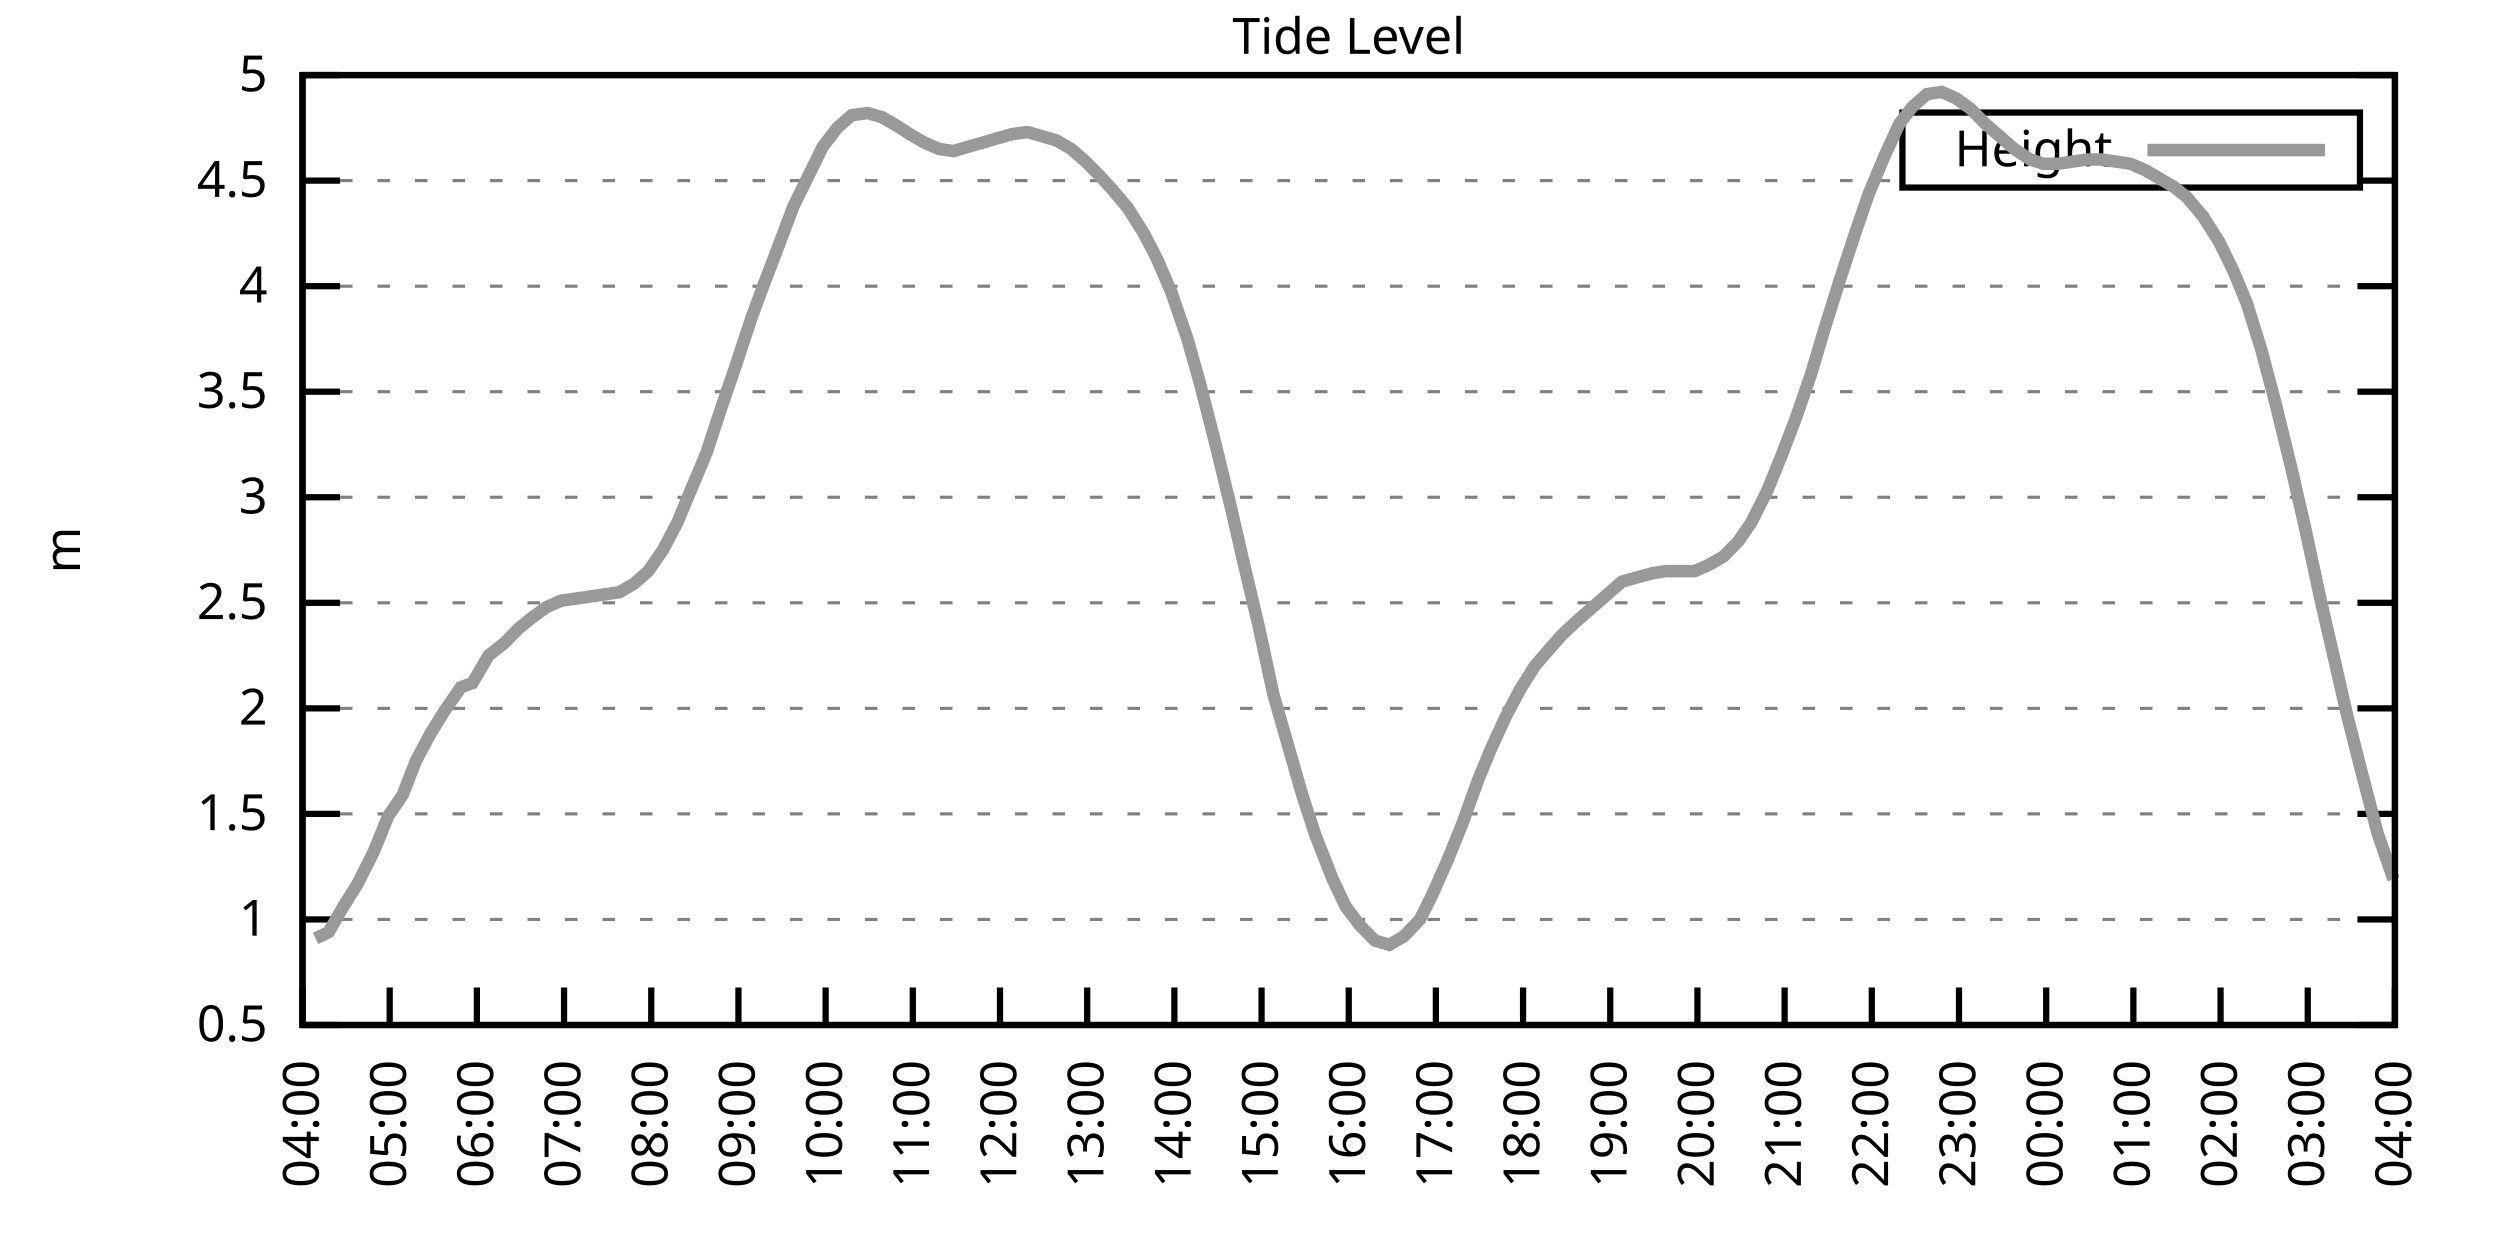
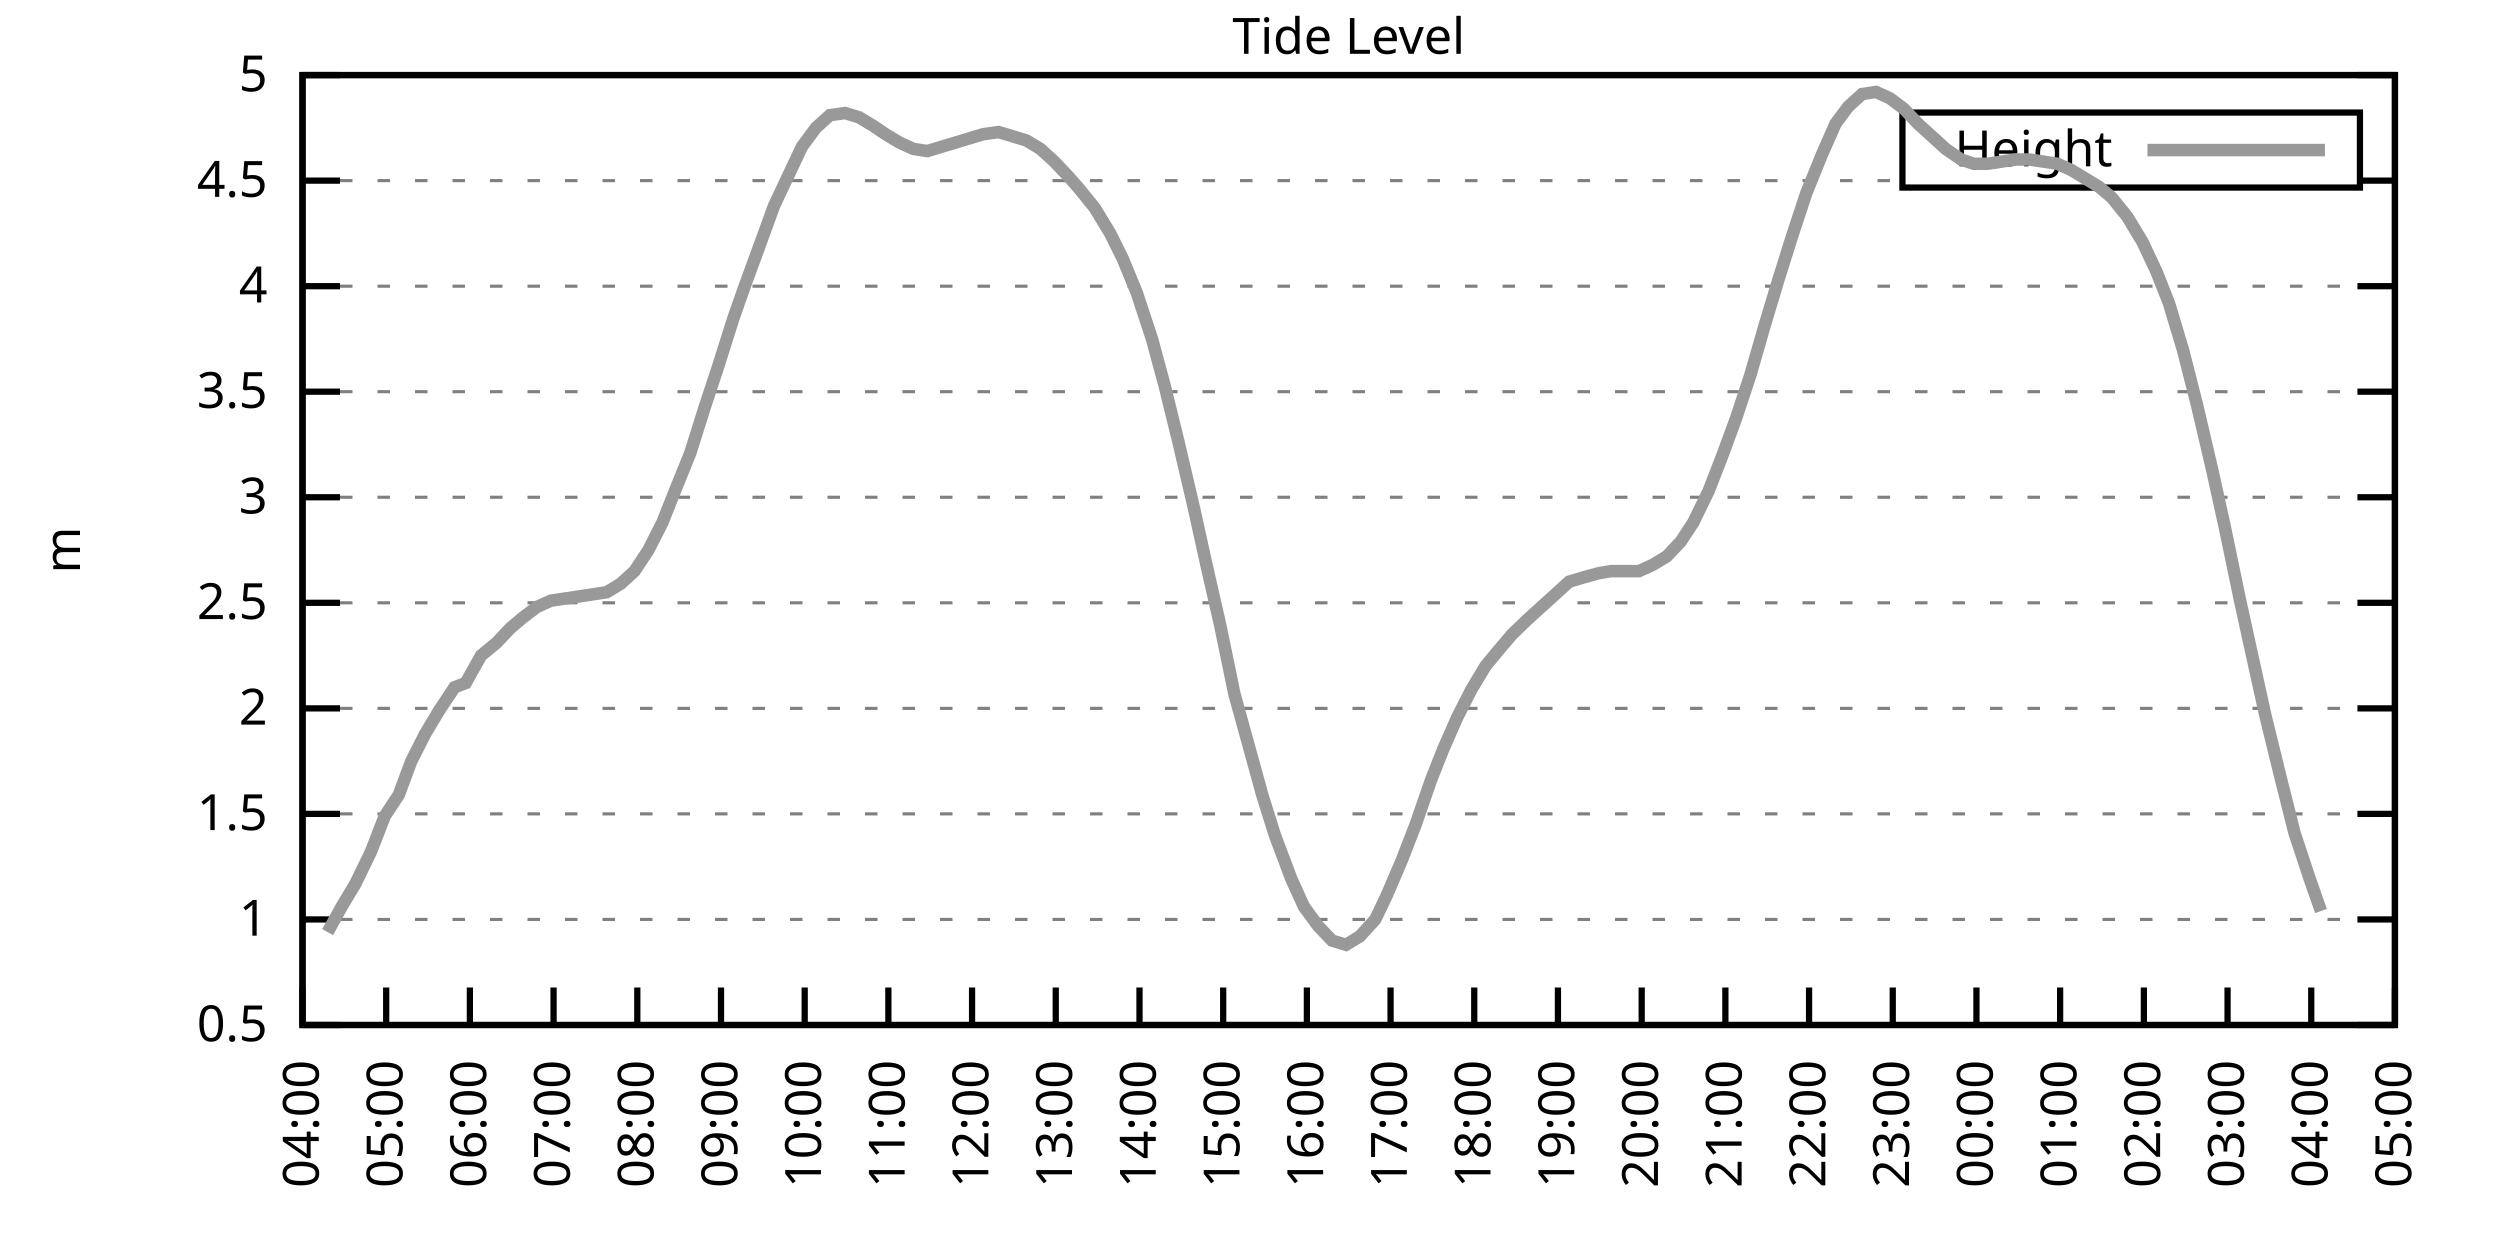
<svg xmlns="http://www.w3.org/2000/svg" xmlns:xlink="http://www.w3.org/1999/xlink" width="400" height="200" viewBox="0 0 400 200">
  <g id="gnuplot_canvas">
    <rect x="0" y="0" width="400" height="200" fill="none" />
    <defs>
      <circle id="gpDot" r="0.5" stroke-width="0.5" stroke="currentColor" />
      <path id="gpPt0" stroke-width="0.333" stroke="currentColor" d="M-1,0 h2 M0,-1 v2" />
      <path id="gpPt1" stroke-width="0.333" stroke="currentColor" d="M-1,-1 L1,1 M1,-1 L-1,1" />
      <path id="gpPt2" stroke-width="0.333" stroke="currentColor" d="M-1,0 L1,0 M0,-1 L0,1 M-1,-1 L1,1 M-1,1 L1,-1" />
      <rect id="gpPt3" stroke-width="0.333" stroke="currentColor" x="-1" y="-1" width="2" height="2" />
      <rect id="gpPt4" stroke-width="0.333" stroke="currentColor" fill="currentColor" x="-1" y="-1" width="2" height="2" />
      <circle id="gpPt5" stroke-width="0.333" stroke="currentColor" cx="0" cy="0" r="1" />
      <use xlink:href="#gpPt5" id="gpPt6" fill="currentColor" stroke="none" />
      <path id="gpPt7" stroke-width="0.333" stroke="currentColor" d="M0,-1.33 L-1.33,0.67 L1.33,0.67 z" />
      <use xlink:href="#gpPt7" id="gpPt8" fill="currentColor" stroke="none" />
      <use xlink:href="#gpPt7" id="gpPt9" stroke="currentColor" transform="rotate(180)" />
      <use xlink:href="#gpPt9" id="gpPt10" fill="currentColor" stroke="none" />
      <use xlink:href="#gpPt3" id="gpPt11" stroke="currentColor" transform="rotate(45)" />
      <use xlink:href="#gpPt11" id="gpPt12" fill="currentColor" stroke="none" />
      <path id="gpPt13" stroke-width="0.333" stroke="currentColor" d="M0,1.330 L1.265,0.411 L0.782,-1.067 L-0.782,-1.076 L-1.265,0.411 z" />
      <use xlink:href="#gpPt13" id="gpPt14" fill="currentColor" stroke="none" />
      <filter id="textbox" filterUnits="objectBoundingBox" x="0" y="0" height="1" width="1">
        <feFlood flood-color="white" flood-opacity="1" result="bgnd" />
        <feComposite in="SourceGraphic" in2="bgnd" operator="atop" />
      </filter>
      <filter id="greybox" filterUnits="objectBoundingBox" x="0" y="0" height="1" width="1">
        <feFlood flood-color="lightgrey" flood-opacity="1" result="grey" />
        <feComposite in="SourceGraphic" in2="grey" operator="atop" />
      </filter>
    </defs>
    <g fill="none" color="white" stroke="currentColor" stroke-width="1.00" stroke-linecap="butt" stroke-linejoin="miter">
</g>
    <g fill="none" color="black" stroke="currentColor" stroke-width="1.00" stroke-linecap="butt" stroke-linejoin="miter">
      <g stroke="none" shape-rendering="crispEdges">
        <polygon fill="rgb(255, 255, 255)" points="48.40,164.00 383.18,164.00 383.18,12.02 48.40,12.02 " />
      </g>
    </g>
    <g fill="none" color="black" stroke="currentColor" stroke-width="1.00" stroke-linecap="butt" stroke-linejoin="miter">
</g>
    <g fill="none" color="black" stroke="black" stroke-width="0.50" stroke-linecap="butt" stroke-linejoin="miter">
</g>
    <g fill="none" color="gray" stroke="currentColor" stroke-width="0.50" stroke-linecap="butt" stroke-linejoin="miter">
      <path stroke="gray" stroke-dasharray="2,4" class="gridline" d="M48.40,164.00 L383.19,164.00  " />
    </g>
    <g fill="none" color="gray" stroke="gray" stroke-width="1.00" stroke-linecap="butt" stroke-linejoin="miter">
</g>
    <g fill="none" color="black" stroke="currentColor" stroke-width="1.00" stroke-linecap="butt" stroke-linejoin="miter">
      <path stroke="black" d="M48.40,164.00 L54.40,164.00 M383.19,164.00 L377.19,164.00  " />
      <g transform="translate(42.80,166.60)" stroke="none" fill="black" font-family="Sans" font-size="8.00" text-anchor="end">
        <text>
          <tspan font-family="Sans"> 0.5</tspan>
        </text>
      </g>
    </g>
    <g fill="none" color="black" stroke="currentColor" stroke-width="1.00" stroke-linecap="butt" stroke-linejoin="miter">
</g>
    <g fill="none" color="black" stroke="black" stroke-width="0.50" stroke-linecap="butt" stroke-linejoin="miter">
</g>
    <g fill="none" color="gray" stroke="currentColor" stroke-width="0.50" stroke-linecap="butt" stroke-linejoin="miter">
      <path stroke="gray" stroke-dasharray="2,4" class="gridline" d="M48.40,147.11 L383.19,147.11  " />
    </g>
    <g fill="none" color="gray" stroke="gray" stroke-width="1.00" stroke-linecap="butt" stroke-linejoin="miter">
</g>
    <g fill="none" color="black" stroke="currentColor" stroke-width="1.00" stroke-linecap="butt" stroke-linejoin="miter">
      <path stroke="black" d="M48.40,147.11 L54.40,147.11 M383.19,147.11 L377.19,147.11  " />
      <g transform="translate(42.80,149.71)" stroke="none" fill="black" font-family="Sans" font-size="8.00" text-anchor="end">
        <text>
          <tspan font-family="Sans"> 1</tspan>
        </text>
      </g>
    </g>
    <g fill="none" color="black" stroke="currentColor" stroke-width="1.00" stroke-linecap="butt" stroke-linejoin="miter">
</g>
    <g fill="none" color="black" stroke="black" stroke-width="0.50" stroke-linecap="butt" stroke-linejoin="miter">
</g>
    <g fill="none" color="gray" stroke="currentColor" stroke-width="0.50" stroke-linecap="butt" stroke-linejoin="miter">
      <path stroke="gray" stroke-dasharray="2,4" class="gridline" d="M48.40,130.22 L383.19,130.22  " />
    </g>
    <g fill="none" color="gray" stroke="gray" stroke-width="1.00" stroke-linecap="butt" stroke-linejoin="miter">
</g>
    <g fill="none" color="black" stroke="currentColor" stroke-width="1.00" stroke-linecap="butt" stroke-linejoin="miter">
      <path stroke="black" d="M48.40,130.22 L54.40,130.22 M383.19,130.22 L377.19,130.22  " />
      <g transform="translate(42.80,132.82)" stroke="none" fill="black" font-family="Sans" font-size="8.00" text-anchor="end">
        <text>
          <tspan font-family="Sans"> 1.5</tspan>
        </text>
      </g>
    </g>
    <g fill="none" color="black" stroke="currentColor" stroke-width="1.00" stroke-linecap="butt" stroke-linejoin="miter">
</g>
    <g fill="none" color="black" stroke="black" stroke-width="0.50" stroke-linecap="butt" stroke-linejoin="miter">
</g>
    <g fill="none" color="gray" stroke="currentColor" stroke-width="0.50" stroke-linecap="butt" stroke-linejoin="miter">
      <path stroke="gray" stroke-dasharray="2,4" class="gridline" d="M48.40,113.34 L383.19,113.34  " />
    </g>
    <g fill="none" color="gray" stroke="gray" stroke-width="1.00" stroke-linecap="butt" stroke-linejoin="miter">
</g>
    <g fill="none" color="black" stroke="currentColor" stroke-width="1.00" stroke-linecap="butt" stroke-linejoin="miter">
      <path stroke="black" d="M48.40,113.34 L54.40,113.34 M383.19,113.34 L377.19,113.34  " />
      <g transform="translate(42.80,115.94)" stroke="none" fill="black" font-family="Sans" font-size="8.00" text-anchor="end">
        <text>
          <tspan font-family="Sans"> 2</tspan>
        </text>
      </g>
    </g>
    <g fill="none" color="black" stroke="currentColor" stroke-width="1.00" stroke-linecap="butt" stroke-linejoin="miter">
</g>
    <g fill="none" color="black" stroke="black" stroke-width="0.50" stroke-linecap="butt" stroke-linejoin="miter">
</g>
    <g fill="none" color="gray" stroke="currentColor" stroke-width="0.50" stroke-linecap="butt" stroke-linejoin="miter">
      <path stroke="gray" stroke-dasharray="2,4" class="gridline" d="M48.40,96.45 L383.19,96.45  " />
    </g>
    <g fill="none" color="gray" stroke="gray" stroke-width="1.00" stroke-linecap="butt" stroke-linejoin="miter">
</g>
    <g fill="none" color="black" stroke="currentColor" stroke-width="1.00" stroke-linecap="butt" stroke-linejoin="miter">
      <path stroke="black" d="M48.40,96.45 L54.40,96.45 M383.19,96.45 L377.19,96.45  " />
      <g transform="translate(42.80,99.05)" stroke="none" fill="black" font-family="Sans" font-size="8.00" text-anchor="end">
        <text>
          <tspan font-family="Sans"> 2.5</tspan>
        </text>
      </g>
    </g>
    <g fill="none" color="black" stroke="currentColor" stroke-width="1.00" stroke-linecap="butt" stroke-linejoin="miter">
</g>
    <g fill="none" color="black" stroke="black" stroke-width="0.50" stroke-linecap="butt" stroke-linejoin="miter">
</g>
    <g fill="none" color="gray" stroke="currentColor" stroke-width="0.50" stroke-linecap="butt" stroke-linejoin="miter">
      <path stroke="gray" stroke-dasharray="2,4" class="gridline" d="M48.40,79.56 L383.19,79.56  " />
    </g>
    <g fill="none" color="gray" stroke="gray" stroke-width="1.00" stroke-linecap="butt" stroke-linejoin="miter">
</g>
    <g fill="none" color="black" stroke="currentColor" stroke-width="1.00" stroke-linecap="butt" stroke-linejoin="miter">
      <path stroke="black" d="M48.40,79.56 L54.40,79.56 M383.19,79.56 L377.19,79.56  " />
      <g transform="translate(42.80,82.16)" stroke="none" fill="black" font-family="Sans" font-size="8.00" text-anchor="end">
        <text>
          <tspan font-family="Sans"> 3</tspan>
        </text>
      </g>
    </g>
    <g fill="none" color="black" stroke="currentColor" stroke-width="1.00" stroke-linecap="butt" stroke-linejoin="miter">
</g>
    <g fill="none" color="black" stroke="black" stroke-width="0.50" stroke-linecap="butt" stroke-linejoin="miter">
</g>
    <g fill="none" color="gray" stroke="currentColor" stroke-width="0.50" stroke-linecap="butt" stroke-linejoin="miter">
      <path stroke="gray" stroke-dasharray="2,4" class="gridline" d="M48.40,62.67 L383.19,62.67  " />
    </g>
    <g fill="none" color="gray" stroke="gray" stroke-width="1.00" stroke-linecap="butt" stroke-linejoin="miter">
</g>
    <g fill="none" color="black" stroke="currentColor" stroke-width="1.00" stroke-linecap="butt" stroke-linejoin="miter">
      <path stroke="black" d="M48.40,62.67 L54.40,62.67 M383.19,62.67 L377.19,62.67  " />
      <g transform="translate(42.80,65.27)" stroke="none" fill="black" font-family="Sans" font-size="8.00" text-anchor="end">
        <text>
          <tspan font-family="Sans"> 3.5</tspan>
        </text>
      </g>
    </g>
    <g fill="none" color="black" stroke="currentColor" stroke-width="1.00" stroke-linecap="butt" stroke-linejoin="miter">
</g>
    <g fill="none" color="black" stroke="black" stroke-width="0.50" stroke-linecap="butt" stroke-linejoin="miter">
</g>
    <g fill="none" color="gray" stroke="currentColor" stroke-width="0.50" stroke-linecap="butt" stroke-linejoin="miter">
      <path stroke="gray" stroke-dasharray="2,4" class="gridline" d="M48.40,45.79 L383.19,45.79  " />
    </g>
    <g fill="none" color="gray" stroke="gray" stroke-width="1.00" stroke-linecap="butt" stroke-linejoin="miter">
</g>
    <g fill="none" color="black" stroke="currentColor" stroke-width="1.00" stroke-linecap="butt" stroke-linejoin="miter">
      <path stroke="black" d="M48.40,45.79 L54.40,45.79 M383.19,45.79 L377.19,45.79  " />
      <g transform="translate(42.80,48.39)" stroke="none" fill="black" font-family="Sans" font-size="8.00" text-anchor="end">
        <text>
          <tspan font-family="Sans"> 4</tspan>
        </text>
      </g>
    </g>
    <g fill="none" color="black" stroke="currentColor" stroke-width="1.00" stroke-linecap="butt" stroke-linejoin="miter">
</g>
    <g fill="none" color="black" stroke="black" stroke-width="0.50" stroke-linecap="butt" stroke-linejoin="miter">
</g>
    <g fill="none" color="gray" stroke="currentColor" stroke-width="0.50" stroke-linecap="butt" stroke-linejoin="miter">
      <path stroke="gray" stroke-dasharray="2,4" class="gridline" d="M48.40,28.90 L304.39,28.90 M377.59,28.90 L383.19,28.90  " />
    </g>
    <g fill="none" color="gray" stroke="gray" stroke-width="1.00" stroke-linecap="butt" stroke-linejoin="miter">
</g>
    <g fill="none" color="black" stroke="currentColor" stroke-width="1.00" stroke-linecap="butt" stroke-linejoin="miter">
      <path stroke="black" d="M48.40,28.90 L54.40,28.90 M383.19,28.90 L377.19,28.90  " />
      <g transform="translate(42.80,31.50)" stroke="none" fill="black" font-family="Sans" font-size="8.00" text-anchor="end">
        <text>
          <tspan font-family="Sans"> 4.5</tspan>
        </text>
      </g>
    </g>
    <g fill="none" color="black" stroke="currentColor" stroke-width="1.00" stroke-linecap="butt" stroke-linejoin="miter">
</g>
    <g fill="none" color="black" stroke="black" stroke-width="0.50" stroke-linecap="butt" stroke-linejoin="miter">
</g>
    <g fill="none" color="gray" stroke="currentColor" stroke-width="0.50" stroke-linecap="butt" stroke-linejoin="miter">
      <path stroke="gray" stroke-dasharray="2,4" class="gridline" d="M48.40,12.01 L383.19,12.01  " />
    </g>
    <g fill="none" color="gray" stroke="gray" stroke-width="1.00" stroke-linecap="butt" stroke-linejoin="miter">
</g>
    <g fill="none" color="black" stroke="currentColor" stroke-width="1.00" stroke-linecap="butt" stroke-linejoin="miter">
      <path stroke="black" d="M48.40,12.01 L54.40,12.01 M383.19,12.01 L377.19,12.01  " />
      <g transform="translate(42.80,14.61)" stroke="none" fill="black" font-family="Sans" font-size="8.00" text-anchor="end">
        <text>
          <tspan font-family="Sans"> 5</tspan>
        </text>
      </g>
    </g>
    <g fill="none" color="black" stroke="currentColor" stroke-width="1.00" stroke-linecap="butt" stroke-linejoin="miter">
      <path stroke="black" d="M48.40,164.00 L48.40,158.00  " />
      <g transform="translate(51.00,169.60) rotate(270.00)" stroke="none" fill="black" font-family="Sans" font-size="8.00" text-anchor="end">
        <text>
          <tspan font-family="Sans">04:00</tspan>
        </text>
      </g>
    </g>
    <g fill="none" color="black" stroke="currentColor" stroke-width="1.00" stroke-linecap="butt" stroke-linejoin="miter">
-       <path stroke="black" d="M62.35,164.00 L62.35,158.00  " />
-       <g transform="translate(64.95,169.60) rotate(270.00)" stroke="none" fill="black" font-family="Sans" font-size="8.00" text-anchor="end">
+       <path stroke="black" d="M61.79,164.00 L61.79,158.00  " />
+       <g transform="translate(64.39,169.60) rotate(270.00)" stroke="none" fill="black" font-family="Sans" font-size="8.00" text-anchor="end">
        <text>
          <tspan font-family="Sans">05:00</tspan>
        </text>
      </g>
    </g>
    <g fill="none" color="black" stroke="currentColor" stroke-width="1.00" stroke-linecap="butt" stroke-linejoin="miter">
-       <path stroke="black" d="M76.30,164.00 L76.30,158.00  " />
-       <g transform="translate(78.90,169.60) rotate(270.00)" stroke="none" fill="black" font-family="Sans" font-size="8.00" text-anchor="end">
+       <path stroke="black" d="M75.18,164.00 L75.18,158.00  " />
+       <g transform="translate(77.78,169.60) rotate(270.00)" stroke="none" fill="black" font-family="Sans" font-size="8.00" text-anchor="end">
        <text>
          <tspan font-family="Sans">06:00</tspan>
        </text>
      </g>
    </g>
    <g fill="none" color="black" stroke="currentColor" stroke-width="1.00" stroke-linecap="butt" stroke-linejoin="miter">
-       <path stroke="black" d="M90.25,164.00 L90.25,158.00  " />
-       <g transform="translate(92.85,169.60) rotate(270.00)" stroke="none" fill="black" font-family="Sans" font-size="8.00" text-anchor="end">
+       <path stroke="black" d="M88.57,164.00 L88.57,158.00  " />
+       <g transform="translate(91.17,169.60) rotate(270.00)" stroke="none" fill="black" font-family="Sans" font-size="8.00" text-anchor="end">
        <text>
          <tspan font-family="Sans">07:00</tspan>
        </text>
      </g>
    </g>
    <g fill="none" color="black" stroke="currentColor" stroke-width="1.00" stroke-linecap="butt" stroke-linejoin="miter">
-       <path stroke="black" d="M104.20,164.00 L104.20,158.00  " />
-       <g transform="translate(106.80,169.60) rotate(270.00)" stroke="none" fill="black" font-family="Sans" font-size="8.00" text-anchor="end">
+       <path stroke="black" d="M101.97,164.00 L101.97,158.00  " />
+       <g transform="translate(104.57,169.60) rotate(270.00)" stroke="none" fill="black" font-family="Sans" font-size="8.00" text-anchor="end">
        <text>
          <tspan font-family="Sans">08:00</tspan>
        </text>
      </g>
    </g>
    <g fill="none" color="black" stroke="currentColor" stroke-width="1.00" stroke-linecap="butt" stroke-linejoin="miter">
-       <path stroke="black" d="M118.15,164.00 L118.15,158.00  " />
-       <g transform="translate(120.75,169.60) rotate(270.00)" stroke="none" fill="black" font-family="Sans" font-size="8.00" text-anchor="end">
+       <path stroke="black" d="M115.36,164.00 L115.36,158.00  " />
+       <g transform="translate(117.96,169.60) rotate(270.00)" stroke="none" fill="black" font-family="Sans" font-size="8.00" text-anchor="end">
        <text>
          <tspan font-family="Sans">09:00</tspan>
        </text>
      </g>
    </g>
    <g fill="none" color="black" stroke="currentColor" stroke-width="1.00" stroke-linecap="butt" stroke-linejoin="miter">
-       <path stroke="black" d="M132.10,164.00 L132.10,158.00  " />
-       <g transform="translate(134.70,169.60) rotate(270.00)" stroke="none" fill="black" font-family="Sans" font-size="8.00" text-anchor="end">
+       <path stroke="black" d="M128.75,164.00 L128.75,158.00  " />
+       <g transform="translate(131.35,169.60) rotate(270.00)" stroke="none" fill="black" font-family="Sans" font-size="8.00" text-anchor="end">
        <text>
          <tspan font-family="Sans">10:00</tspan>
        </text>
      </g>
    </g>
    <g fill="none" color="black" stroke="currentColor" stroke-width="1.00" stroke-linecap="butt" stroke-linejoin="miter">
-       <path stroke="black" d="M146.05,164.00 L146.05,158.00  " />
-       <g transform="translate(148.65,169.60) rotate(270.00)" stroke="none" fill="black" font-family="Sans" font-size="8.00" text-anchor="end">
+       <path stroke="black" d="M142.14,164.00 L142.14,158.00  " />
+       <g transform="translate(144.74,169.60) rotate(270.00)" stroke="none" fill="black" font-family="Sans" font-size="8.00" text-anchor="end">
        <text>
          <tspan font-family="Sans">11:00</tspan>
        </text>
      </g>
    </g>
    <g fill="none" color="black" stroke="currentColor" stroke-width="1.00" stroke-linecap="butt" stroke-linejoin="miter">
-       <path stroke="black" d="M160.00,164.00 L160.00,158.00  " />
-       <g transform="translate(162.60,169.60) rotate(270.00)" stroke="none" fill="black" font-family="Sans" font-size="8.00" text-anchor="end">
+       <path stroke="black" d="M155.53,164.00 L155.53,158.00  " />
+       <g transform="translate(158.13,169.60) rotate(270.00)" stroke="none" fill="black" font-family="Sans" font-size="8.00" text-anchor="end">
        <text>
          <tspan font-family="Sans">12:00</tspan>
        </text>
      </g>
    </g>
    <g fill="none" color="black" stroke="currentColor" stroke-width="1.00" stroke-linecap="butt" stroke-linejoin="miter">
-       <path stroke="black" d="M173.95,164.00 L173.95,158.00  " />
-       <g transform="translate(176.55,169.60) rotate(270.00)" stroke="none" fill="black" font-family="Sans" font-size="8.00" text-anchor="end">
+       <path stroke="black" d="M168.92,164.00 L168.92,158.00  " />
+       <g transform="translate(171.52,169.60) rotate(270.00)" stroke="none" fill="black" font-family="Sans" font-size="8.00" text-anchor="end">
        <text>
          <tspan font-family="Sans">13:00</tspan>
        </text>
      </g>
    </g>
    <g fill="none" color="black" stroke="currentColor" stroke-width="1.00" stroke-linecap="butt" stroke-linejoin="miter">
-       <path stroke="black" d="M187.90,164.00 L187.90,158.00  " />
-       <g transform="translate(190.50,169.60) rotate(270.00)" stroke="none" fill="black" font-family="Sans" font-size="8.00" text-anchor="end">
+       <path stroke="black" d="M182.32,164.00 L182.32,158.00  " />
+       <g transform="translate(184.92,169.60) rotate(270.00)" stroke="none" fill="black" font-family="Sans" font-size="8.00" text-anchor="end">
        <text>
          <tspan font-family="Sans">14:00</tspan>
        </text>
      </g>
    </g>
    <g fill="none" color="black" stroke="currentColor" stroke-width="1.00" stroke-linecap="butt" stroke-linejoin="miter">
-       <path stroke="black" d="M201.85,164.00 L201.85,158.00  " />
-       <g transform="translate(204.45,169.60) rotate(270.00)" stroke="none" fill="black" font-family="Sans" font-size="8.00" text-anchor="end">
+       <path stroke="black" d="M195.71,164.00 L195.71,158.00  " />
+       <g transform="translate(198.31,169.60) rotate(270.00)" stroke="none" fill="black" font-family="Sans" font-size="8.00" text-anchor="end">
        <text>
          <tspan font-family="Sans">15:00</tspan>
        </text>
      </g>
    </g>
    <g fill="none" color="black" stroke="currentColor" stroke-width="1.00" stroke-linecap="butt" stroke-linejoin="miter">
-       <path stroke="black" d="M215.80,164.00 L215.80,158.00  " />
-       <g transform="translate(218.40,169.60) rotate(270.00)" stroke="none" fill="black" font-family="Sans" font-size="8.00" text-anchor="end">
+       <path stroke="black" d="M209.10,164.00 L209.10,158.00  " />
+       <g transform="translate(211.70,169.60) rotate(270.00)" stroke="none" fill="black" font-family="Sans" font-size="8.00" text-anchor="end">
        <text>
          <tspan font-family="Sans">16:00</tspan>
        </text>
      </g>
    </g>
    <g fill="none" color="black" stroke="currentColor" stroke-width="1.00" stroke-linecap="butt" stroke-linejoin="miter">
-       <path stroke="black" d="M229.74,164.00 L229.74,158.00  " />
-       <g transform="translate(232.34,169.60) rotate(270.00)" stroke="none" fill="black" font-family="Sans" font-size="8.00" text-anchor="end">
+       <path stroke="black" d="M222.49,164.00 L222.49,158.00  " />
+       <g transform="translate(225.09,169.60) rotate(270.00)" stroke="none" fill="black" font-family="Sans" font-size="8.00" text-anchor="end">
        <text>
          <tspan font-family="Sans">17:00</tspan>
        </text>
      </g>
    </g>
    <g fill="none" color="black" stroke="currentColor" stroke-width="1.00" stroke-linecap="butt" stroke-linejoin="miter">
-       <path stroke="black" d="M243.69,164.00 L243.69,158.00  " />
-       <g transform="translate(246.29,169.60) rotate(270.00)" stroke="none" fill="black" font-family="Sans" font-size="8.00" text-anchor="end">
+       <path stroke="black" d="M235.88,164.00 L235.88,158.00  " />
+       <g transform="translate(238.48,169.60) rotate(270.00)" stroke="none" fill="black" font-family="Sans" font-size="8.00" text-anchor="end">
        <text>
          <tspan font-family="Sans">18:00</tspan>
        </text>
      </g>
    </g>
    <g fill="none" color="black" stroke="currentColor" stroke-width="1.00" stroke-linecap="butt" stroke-linejoin="miter">
-       <path stroke="black" d="M257.64,164.00 L257.64,158.00  " />
-       <g transform="translate(260.24,169.60) rotate(270.00)" stroke="none" fill="black" font-family="Sans" font-size="8.00" text-anchor="end">
+       <path stroke="black" d="M249.27,164.00 L249.27,158.00  " />
+       <g transform="translate(251.87,169.60) rotate(270.00)" stroke="none" fill="black" font-family="Sans" font-size="8.00" text-anchor="end">
        <text>
          <tspan font-family="Sans">19:00</tspan>
        </text>
      </g>
    </g>
    <g fill="none" color="black" stroke="currentColor" stroke-width="1.00" stroke-linecap="butt" stroke-linejoin="miter">
-       <path stroke="black" d="M271.59,164.00 L271.59,158.00  " />
-       <g transform="translate(274.19,169.60) rotate(270.00)" stroke="none" fill="black" font-family="Sans" font-size="8.00" text-anchor="end">
+       <path stroke="black" d="M262.67,164.00 L262.67,158.00  " />
+       <g transform="translate(265.27,169.60) rotate(270.00)" stroke="none" fill="black" font-family="Sans" font-size="8.00" text-anchor="end">
        <text>
          <tspan font-family="Sans">20:00</tspan>
        </text>
      </g>
    </g>
    <g fill="none" color="black" stroke="currentColor" stroke-width="1.00" stroke-linecap="butt" stroke-linejoin="miter">
-       <path stroke="black" d="M285.54,164.00 L285.54,158.00  " />
-       <g transform="translate(288.14,169.60) rotate(270.00)" stroke="none" fill="black" font-family="Sans" font-size="8.00" text-anchor="end">
+       <path stroke="black" d="M276.06,164.00 L276.06,158.00  " />
+       <g transform="translate(278.66,169.60) rotate(270.00)" stroke="none" fill="black" font-family="Sans" font-size="8.00" text-anchor="end">
        <text>
          <tspan font-family="Sans">21:00</tspan>
        </text>
      </g>
    </g>
    <g fill="none" color="black" stroke="currentColor" stroke-width="1.00" stroke-linecap="butt" stroke-linejoin="miter">
-       <path stroke="black" d="M299.49,164.00 L299.49,158.00  " />
-       <g transform="translate(302.09,169.60) rotate(270.00)" stroke="none" fill="black" font-family="Sans" font-size="8.00" text-anchor="end">
+       <path stroke="black" d="M289.45,164.00 L289.45,158.00  " />
+       <g transform="translate(292.05,169.60) rotate(270.00)" stroke="none" fill="black" font-family="Sans" font-size="8.00" text-anchor="end">
        <text>
          <tspan font-family="Sans">22:00</tspan>
        </text>
      </g>
    </g>
    <g fill="none" color="black" stroke="currentColor" stroke-width="1.00" stroke-linecap="butt" stroke-linejoin="miter">
-       <path stroke="black" d="M313.44,164.00 L313.44,158.00  " />
-       <g transform="translate(316.04,169.60) rotate(270.00)" stroke="none" fill="black" font-family="Sans" font-size="8.00" text-anchor="end">
+       <path stroke="black" d="M302.84,164.00 L302.84,158.00  " />
+       <g transform="translate(305.44,169.60) rotate(270.00)" stroke="none" fill="black" font-family="Sans" font-size="8.00" text-anchor="end">
        <text>
          <tspan font-family="Sans">23:00</tspan>
        </text>
      </g>
    </g>
    <g fill="none" color="black" stroke="currentColor" stroke-width="1.00" stroke-linecap="butt" stroke-linejoin="miter">
-       <path stroke="black" d="M327.39,164.00 L327.39,158.00  " />
-       <g transform="translate(329.99,169.60) rotate(270.00)" stroke="none" fill="black" font-family="Sans" font-size="8.00" text-anchor="end">
+       <path stroke="black" d="M316.23,164.00 L316.23,158.00  " />
+       <g transform="translate(318.83,169.60) rotate(270.00)" stroke="none" fill="black" font-family="Sans" font-size="8.00" text-anchor="end">
        <text>
          <tspan font-family="Sans">00:00</tspan>
        </text>
      </g>
    </g>
    <g fill="none" color="black" stroke="currentColor" stroke-width="1.00" stroke-linecap="butt" stroke-linejoin="miter">
-       <path stroke="black" d="M341.34,164.00 L341.34,158.00  " />
-       <g transform="translate(343.94,169.60) rotate(270.00)" stroke="none" fill="black" font-family="Sans" font-size="8.00" text-anchor="end">
+       <path stroke="black" d="M329.62,164.00 L329.62,158.00  " />
+       <g transform="translate(332.22,169.60) rotate(270.00)" stroke="none" fill="black" font-family="Sans" font-size="8.00" text-anchor="end">
        <text>
          <tspan font-family="Sans">01:00</tspan>
        </text>
      </g>
    </g>
    <g fill="none" color="black" stroke="currentColor" stroke-width="1.00" stroke-linecap="butt" stroke-linejoin="miter">
-       <path stroke="black" d="M355.29,164.00 L355.29,158.00  " />
-       <g transform="translate(357.89,169.60) rotate(270.00)" stroke="none" fill="black" font-family="Sans" font-size="8.00" text-anchor="end">
+       <path stroke="black" d="M343.02,164.00 L343.02,158.00  " />
+       <g transform="translate(345.62,169.60) rotate(270.00)" stroke="none" fill="black" font-family="Sans" font-size="8.00" text-anchor="end">
        <text>
          <tspan font-family="Sans">02:00</tspan>
        </text>
      </g>
    </g>
    <g fill="none" color="black" stroke="currentColor" stroke-width="1.00" stroke-linecap="butt" stroke-linejoin="miter">
-       <path stroke="black" d="M369.24,164.00 L369.24,158.00  " />
-       <g transform="translate(371.84,169.60) rotate(270.00)" stroke="none" fill="black" font-family="Sans" font-size="8.00" text-anchor="end">
+       <path stroke="black" d="M356.41,164.00 L356.41,158.00  " />
+       <g transform="translate(359.01,169.60) rotate(270.00)" stroke="none" fill="black" font-family="Sans" font-size="8.00" text-anchor="end">
        <text>
          <tspan font-family="Sans">03:00</tspan>
+         </text>
+       </g>
+     </g>
+     <g fill="none" color="black" stroke="currentColor" stroke-width="1.00" stroke-linecap="butt" stroke-linejoin="miter">
+       <path stroke="black" d="M369.80,164.00 L369.80,158.00  " />
+       <g transform="translate(372.40,169.60) rotate(270.00)" stroke="none" fill="black" font-family="Sans" font-size="8.00" text-anchor="end">
+         <text>
+           <tspan font-family="Sans">04:00</tspan>
        </text>
      </g>
    </g>
    <g fill="none" color="black" stroke="currentColor" stroke-width="1.00" stroke-linecap="butt" stroke-linejoin="miter">
      <path stroke="black" d="M383.19,164.00 L383.19,158.00  " />
      <g transform="translate(385.79,169.60) rotate(270.00)" stroke="none" fill="black" font-family="Sans" font-size="8.00" text-anchor="end">
        <text>
-           <tspan font-family="Sans">04:00</tspan>
+           <tspan font-family="Sans">05:00</tspan>
        </text>
      </g>
    </g>
    <g fill="none" color="black" stroke="currentColor" stroke-width="1.00" stroke-linecap="butt" stroke-linejoin="miter">
</g>
    <g fill="none" color="black" stroke="currentColor" stroke-width="1.00" stroke-linecap="butt" stroke-linejoin="miter">
      <path stroke="black" d="M48.40,12.01 L48.40,164.00 L383.19,164.00 L383.19,12.01 L48.40,12.01 Z  " />
    </g>
    <g fill="none" color="black" stroke="currentColor" stroke-width="1.00" stroke-linecap="butt" stroke-linejoin="miter">
</g>
    <g fill="none" color="black" stroke="currentColor" stroke-width="1.00" stroke-linecap="butt" stroke-linejoin="miter">
      <path stroke="black" d="M304.39,30.01 L304.39,18.01 L377.59,18.01 L377.59,30.01 L304.39,30.01 Z  " />
    </g>
    <g id="Tide_level_plot_1">
      <g fill="none" color="white" stroke="black" stroke-width="2.00" stroke-linecap="butt" stroke-linejoin="miter">
</g>
      <g fill="none" color="black" stroke="currentColor" stroke-width="2.00" stroke-linecap="butt" stroke-linejoin="miter">
        <g transform="translate(337.99,26.61)" stroke="none" fill="black" font-family="Sans" font-size="8.00" text-anchor="end">
          <text>
            <tspan font-family="Sans">Height</tspan>
          </text>
        </g>
      </g>
      <g fill="none" color="black" stroke="currentColor" stroke-width="2.00" stroke-linecap="butt" stroke-linejoin="miter">
-         <path stroke="rgb(153, 153, 153)" d="M343.59,24.01 L371.99,24.01 M50.49,150.15 L52.58,149.14 L54.91,145.09 L57.23,141.37 L59.79,136.30 L62.12,130.56   L64.44,127.18 L66.53,121.78 L68.86,117.39 L71.18,113.67 L73.74,109.96 L75.60,109.28 L78.16,104.89 L80.72,102.87   L83.04,100.50 L85.13,98.81 L87.46,97.12 L89.78,96.11 L92.11,95.77 L94.43,95.44 L96.76,95.10 L99.08,94.76   L101.41,93.41 L103.73,91.38 L106.06,88.00 L108.38,83.61 L110.48,78.55 L113.03,72.47 L115.36,65.38 L117.68,58.62   L120.24,50.85 L122.10,45.79 L124.43,39.71 L126.98,32.95 L129.31,28.22 L131.63,23.49 L133.96,20.45 L136.28,18.43   L138.84,18.09 L141.16,18.77 L143.49,20.12 L145.58,21.47 L147.91,22.82 L150.23,23.83 L152.56,24.17 L154.88,23.49   L157.21,22.82 L159.53,22.14 L161.86,21.47 L164.41,21.13 L166.74,21.80 L169.06,22.48 L171.39,23.83 L173.71,25.86   L176.04,28.22 L177.90,30.25 L180.46,33.29 L183.01,37.34 L185.11,41.39 L187.43,46.80 L189.99,54.23 L192.08,61.66   L194.41,70.78 L196.96,81.25 L199.06,90.37 L201.38,100.16 L203.71,110.97 L206.03,119.08 L208.36,127.18 L210.45,133.60   L213.24,140.69 L215.33,145.09 L217.65,148.13 L219.98,150.49 L222.30,151.17 L224.63,149.81 L227.19,147.11 L229.05,143.40   L231.60,137.66 L233.93,131.91 L236.49,124.82 L238.58,119.75 L240.90,114.69 L243.23,110.30 L245.55,106.58 L247.88,103.88   L249.97,101.52 L252.53,99.15 L257.18,95.10 L259.50,93.07 L261.83,92.40 L264.39,91.72 L266.48,91.38 L268.80,91.38   L271.13,91.38 L273.45,90.37 L275.78,89.02 L278.10,86.65 L280.20,83.61 L282.75,78.55 L285.08,72.81 L287.40,66.73   L289.73,59.97 L292.05,52.20 L294.38,44.77 L296.70,37.68 L299.03,30.92 L301.58,24.84 L303.91,19.78 L306.00,17.08   L308.33,15.05 L310.65,14.71 L312.98,15.73 L315.30,17.41 L317.63,19.78 L319.95,21.80 L322.28,23.83 L324.83,25.52   L326.93,26.20 L329.25,26.20 L331.58,25.86 L333.90,25.52 L336.23,25.52 L338.55,25.86 L340.88,26.20 L343.20,27.21   L345.53,28.56 L347.85,29.91 L349.94,31.60 L352.50,34.64 L355.06,38.69 L357.38,43.42 L359.48,48.49 L361.80,55.92   L364.13,64.70 L366.68,75.17 L368.78,84.29 L371.33,96.11 L373.43,105.23 L375.52,114.35 L377.84,123.47 L380.40,133.26   L382.96,140.69  " />
+         <path stroke="rgb(153, 153, 153)" d="M343.59,24.01 L371.99,24.01 M52.42,149.14 L54.65,145.09 L56.88,141.37 L59.34,136.30 L61.57,130.56 L63.80,127.18   L65.81,121.78 L68.04,117.39 L70.27,113.67 L72.73,109.96 L74.51,109.28 L76.97,104.89 L79.42,102.87 L81.66,100.50   L83.66,98.81 L85.90,97.12 L88.13,96.11 L90.36,95.77 L92.59,95.44 L94.82,95.10 L97.06,94.76 L99.29,93.41   L101.52,91.38 L103.75,88.00 L105.98,83.61 L107.99,78.55 L110.45,72.47 L112.68,65.38 L114.91,58.62 L117.37,50.85   L119.15,45.79 L121.38,39.71 L123.84,32.95 L126.07,28.22 L128.30,23.49 L130.54,20.45 L132.77,18.43 L135.22,18.09   L137.45,18.77 L139.69,20.12 L141.69,21.47 L143.93,22.82 L146.16,23.83 L148.39,24.17 L150.62,23.49 L152.85,22.82   L155.09,22.14 L157.32,21.47 L159.77,21.13 L162.01,21.80 L164.24,22.48 L166.47,23.83 L168.70,25.86 L170.93,28.22   L172.72,30.25 L175.17,33.29 L177.63,37.34 L179.64,41.39 L181.87,46.80 L184.32,54.23 L186.33,61.66 L188.57,70.78   L191.02,81.25 L193.03,90.37 L195.26,100.16 L197.49,110.97 L199.73,119.08 L201.96,127.18 L203.97,133.60 L206.64,140.69   L208.65,145.09 L210.88,148.13 L213.12,150.49 L215.35,151.17 L217.58,149.81 L220.04,147.11 L221.82,143.40 L224.28,137.66   L226.51,131.91 L228.96,124.82 L230.97,119.75 L233.20,114.69 L235.44,110.30 L237.67,106.58 L239.90,103.88 L241.91,101.52   L244.36,99.15 L248.83,95.10 L251.06,93.07 L253.29,92.40 L255.75,91.72 L257.76,91.38 L259.99,91.38 L262.22,91.38   L264.45,90.37 L266.68,89.02 L268.92,86.65 L270.92,83.61 L273.38,78.55 L275.61,72.81 L277.84,66.73 L280.07,59.97   L282.31,52.20 L284.54,44.77 L286.77,37.68 L289.00,30.92 L291.46,24.84 L293.69,19.78 L295.70,17.08 L297.93,15.05   L300.16,14.71 L302.39,15.73 L304.63,17.41 L306.86,19.78 L309.09,21.80 L311.32,23.83 L313.78,25.52 L315.79,26.20   L318.02,26.20 L320.25,25.86 L322.48,25.52 L324.71,25.52 L326.95,25.86 L329.18,26.20 L331.41,27.21 L333.64,28.56   L335.87,29.91 L337.88,31.60 L340.34,34.64 L342.79,38.69 L345.02,43.42 L347.03,48.49 L349.26,55.92 L351.50,64.70   L353.95,75.17 L355.96,84.29 L358.42,96.11 L360.42,105.23 L362.43,114.35 L364.66,123.47 L367.12,133.26 L369.58,140.69   L371.36,145.76  " />
      </g>
    </g>
    <g fill="none" color="black" stroke="currentColor" stroke-width="2.00" stroke-linecap="butt" stroke-linejoin="miter">
</g>
    <g fill="none" color="black" stroke="black" stroke-width="1.00" stroke-linecap="butt" stroke-linejoin="miter">
</g>
    <g fill="none" color="black" stroke="currentColor" stroke-width="1.00" stroke-linecap="butt" stroke-linejoin="miter">
      <path stroke="black" d="M48.40,12.01 L48.40,164.00 L383.19,164.00 L383.19,12.01 L48.40,12.01 Z  " />
      <g transform="translate(12.80,88.01) rotate(270.00)" stroke="none" fill="black" font-family="Sans" font-size="8.00" text-anchor="middle">
        <text>
          <tspan font-family="Sans">m</tspan>
        </text>
      </g>
    </g>
    <g fill="none" color="black" stroke="currentColor" stroke-width="1.00" stroke-linecap="butt" stroke-linejoin="miter">
</g>
    <g fill="none" color="black" stroke="currentColor" stroke-width="1.00" stroke-linecap="butt" stroke-linejoin="miter">
      <g transform="translate(215.79,8.61)" stroke="none" fill="black" font-family="Sans" font-size="8.00" text-anchor="middle">
        <text>
          <tspan font-family="Sans">Tide Level</tspan>
        </text>
      </g>
    </g>
    <g fill="none" color="black" stroke="currentColor" stroke-width="1.00" stroke-linecap="butt" stroke-linejoin="miter">
</g>
  </g>
</svg>
